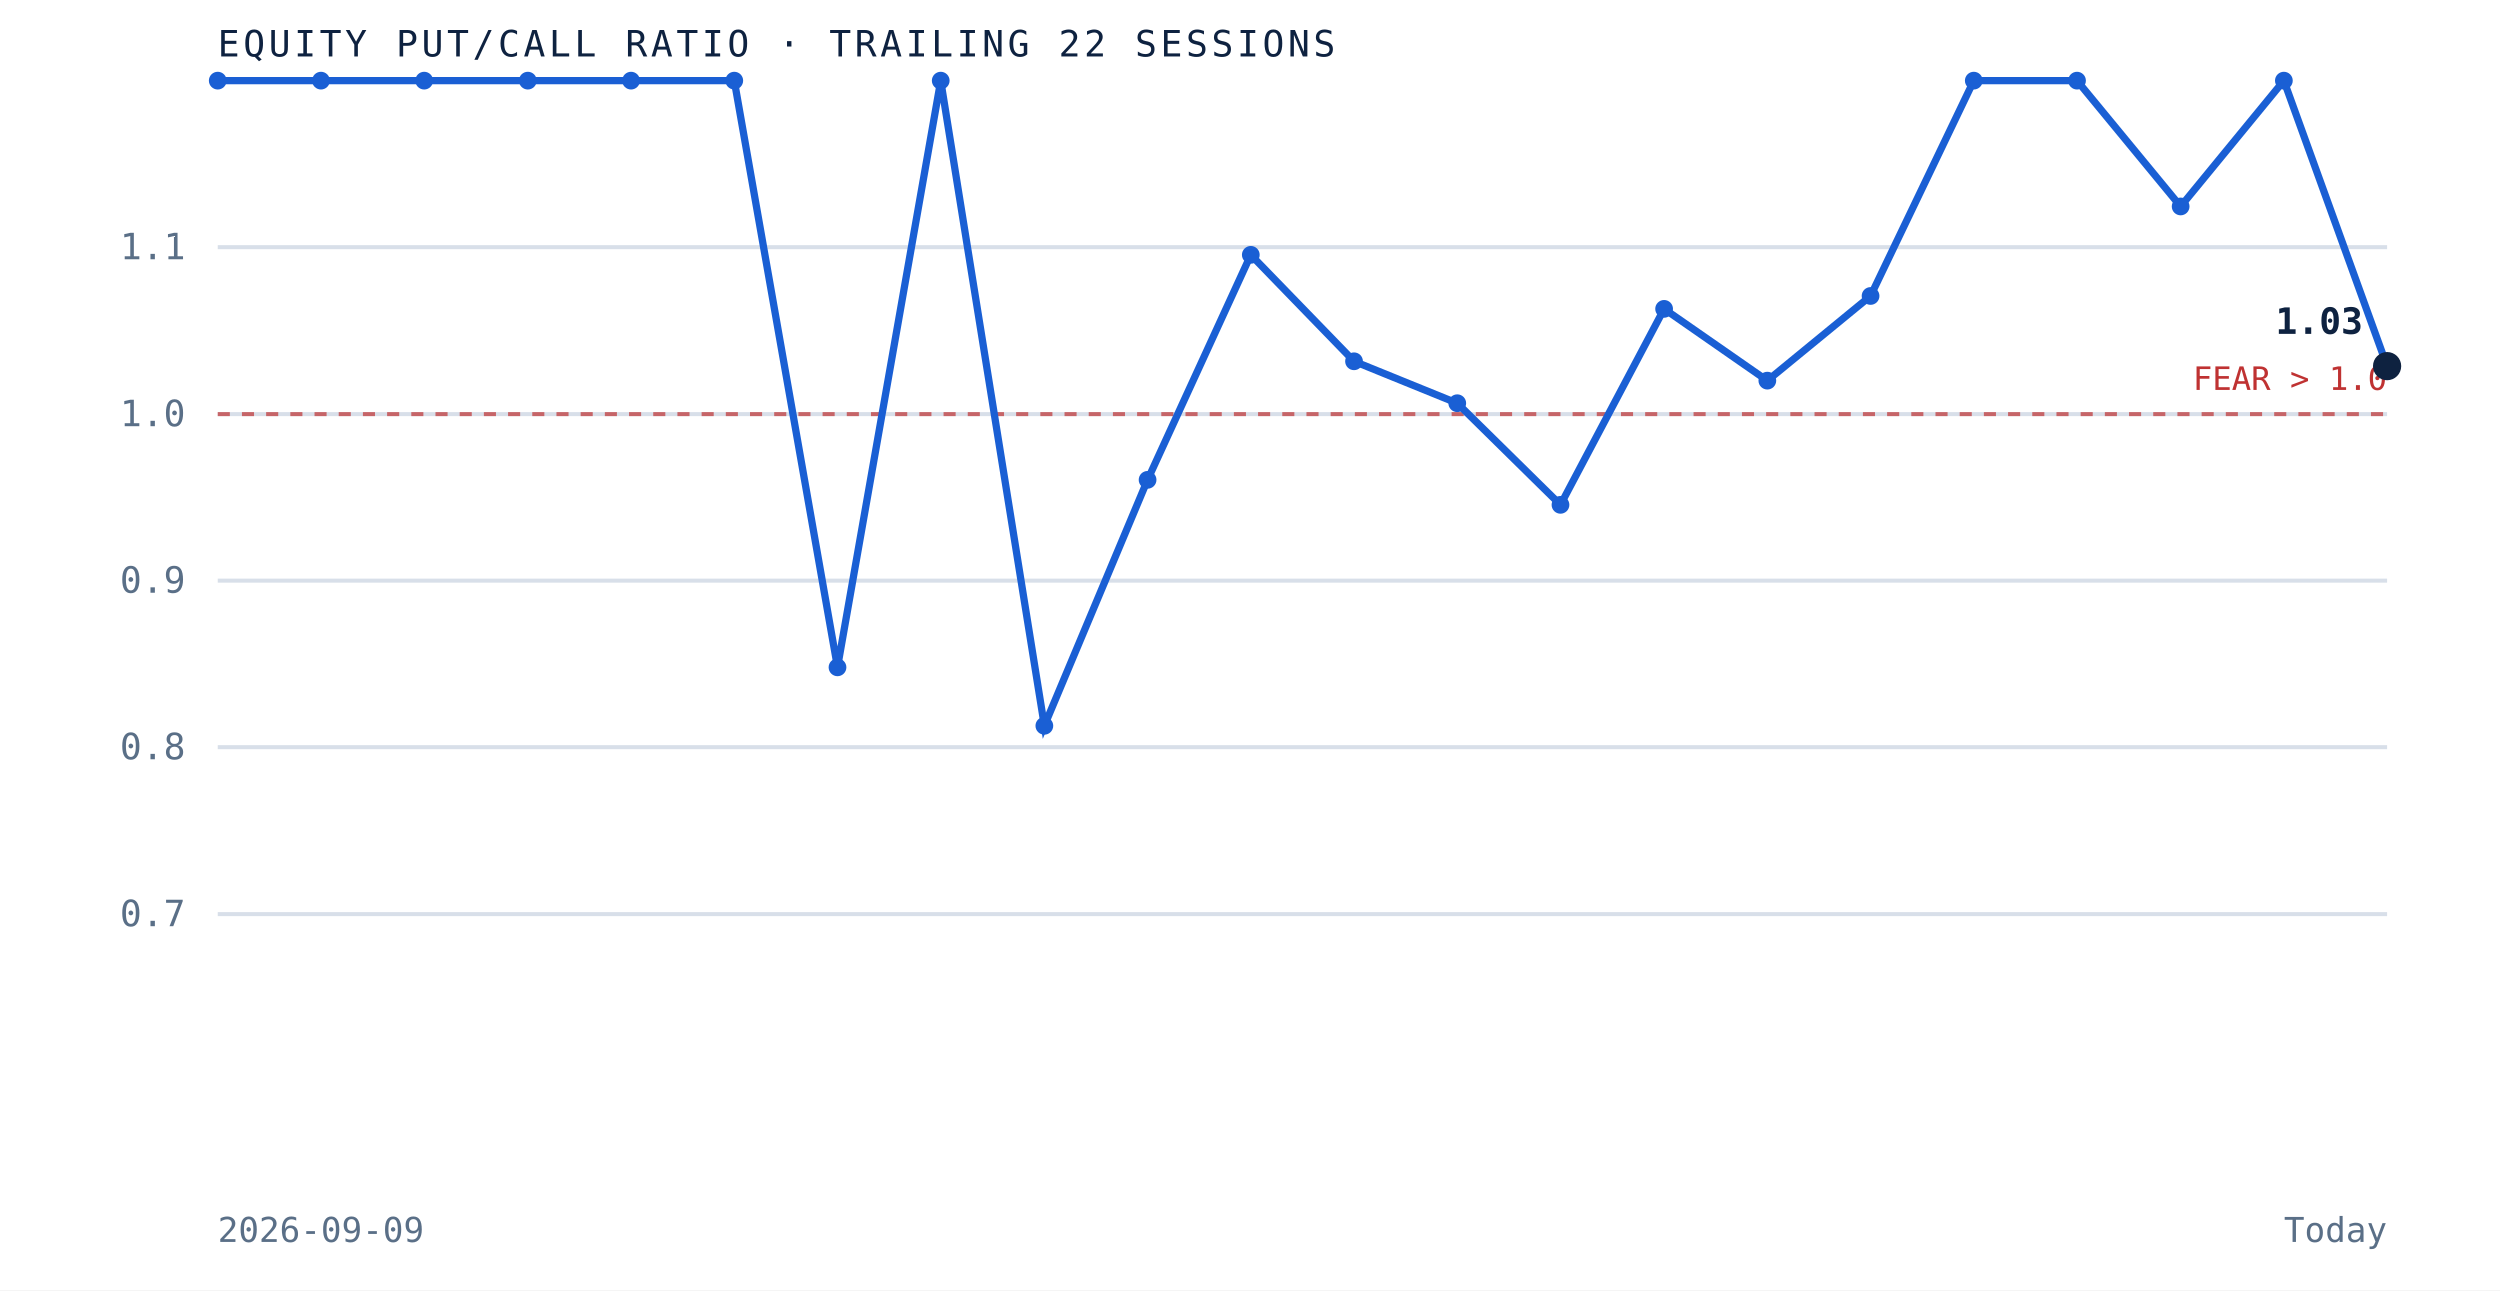
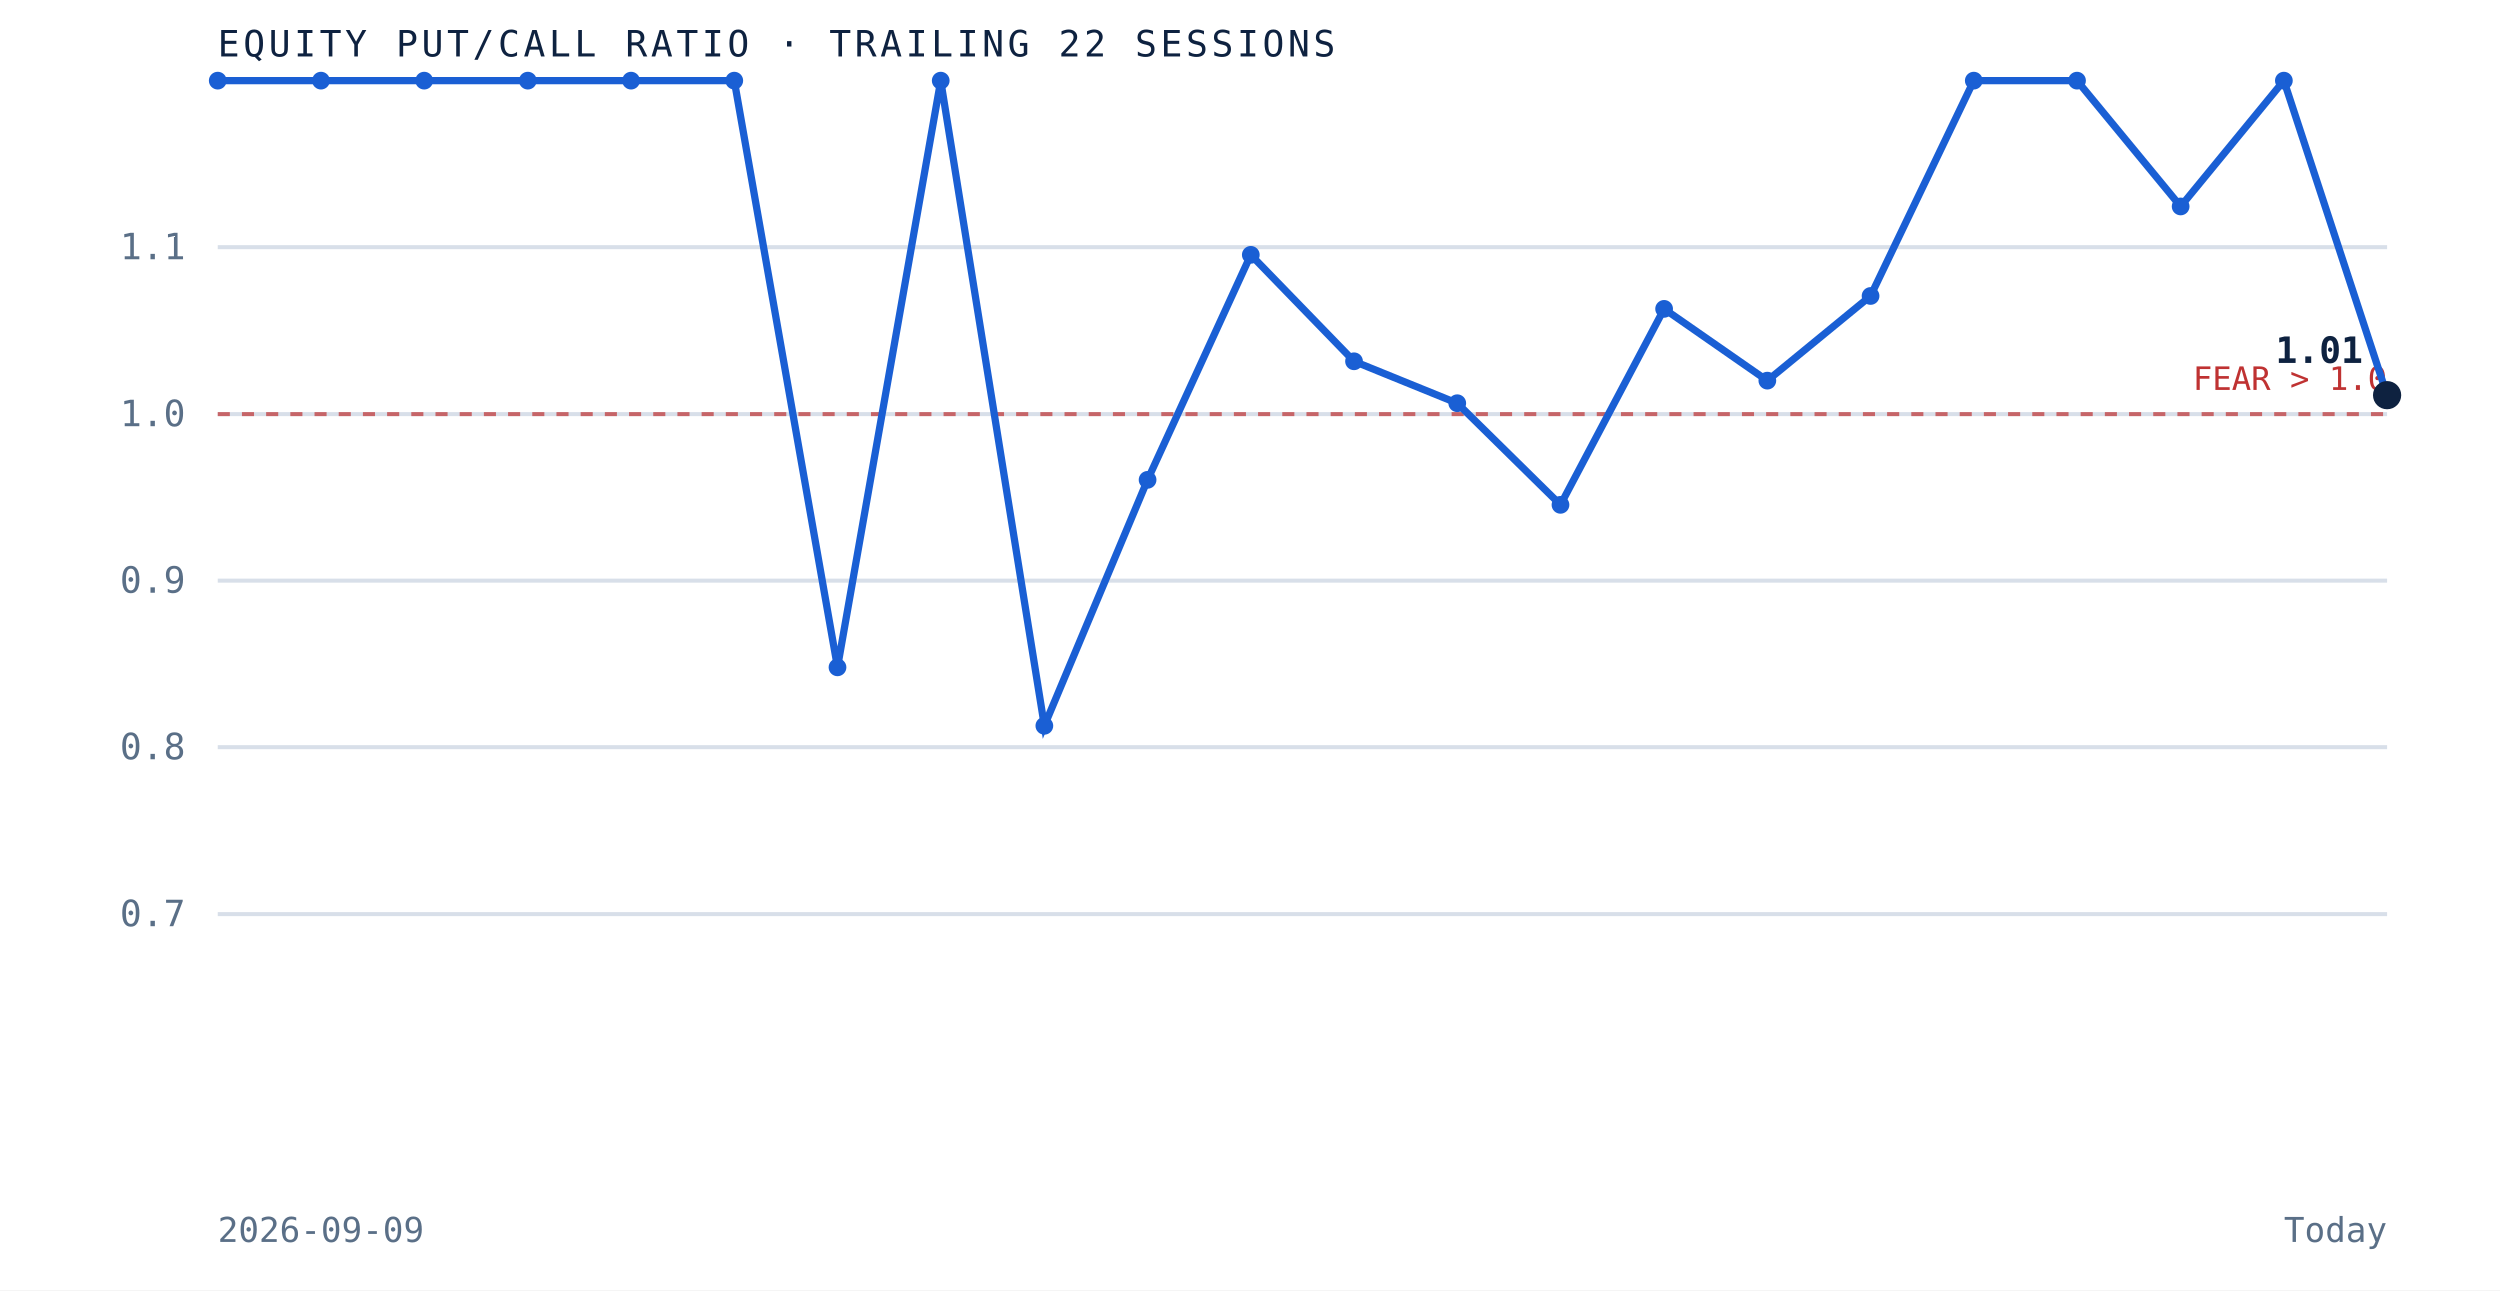
<svg xmlns="http://www.w3.org/2000/svg" viewBox="0 0 620 320" role="img" aria-label="Equity put to call ratio over the trailing 22 sessions" preserveAspectRatio="xMidYMid meet" style="width:100%;height:auto;display:block">
  <rect x="0" y="0" width="620" height="320" fill="white" />
  <line x1="54" y1="226.7" x2="592" y2="226.7" stroke="#d8dfe9" stroke-width="1" />
  <text x="46" y="229.7" text-anchor="end" font-family="'JetBrains Mono', monospace" font-size="9" fill="#5a6f87">0.7</text>
  <line x1="54" y1="185.3" x2="592" y2="185.3" stroke="#d8dfe9" stroke-width="1" />
  <text x="46" y="188.3" text-anchor="end" font-family="'JetBrains Mono', monospace" font-size="9" fill="#5a6f87">0.8</text>
  <line x1="54" y1="144.0" x2="592" y2="144.0" stroke="#d8dfe9" stroke-width="1" />
  <text x="46" y="147.0" text-anchor="end" font-family="'JetBrains Mono', monospace" font-size="9" fill="#5a6f87">0.9</text>
  <line x1="54" y1="102.7" x2="592" y2="102.7" stroke="#d8dfe9" stroke-width="1" />
  <text x="46" y="105.7" text-anchor="end" font-family="'JetBrains Mono', monospace" font-size="9" fill="#5a6f87">1.0</text>
  <line x1="54" y1="61.3" x2="592" y2="61.3" stroke="#d8dfe9" stroke-width="1" />
  <text x="46" y="64.3" text-anchor="end" font-family="'JetBrains Mono', monospace" font-size="9" fill="#5a6f87">1.1</text>
  <line x1="54" y1="102.7" x2="592" y2="102.7" stroke="#bf3232" stroke-width="1" stroke-dasharray="3 3" opacity="0.7" />
  <text x="592" y="96.7" text-anchor="end" font-family="'JetBrains Mono', monospace" font-size="8" fill="#bf3232">FEAR &gt; 1.0</text>
-   <path d="M 54.0 20.0 L 79.6 20.0 L 105.2 20.0 L 130.9 20.0 L 156.5 20.0 L 182.1 20.0 L 207.7 165.5 L 233.3 20.0 L 259.0 180.0 L 284.6 119.0 L 310.2 63.2 L 335.8 89.6 L 361.4 100.0 L 387.0 125.2 L 412.7 76.6 L 438.3 94.4 L 463.9 73.4 L 489.5 20.0 L 515.1 20.0 L 540.8 51.2 L 566.4 20.0 L 592.0 90.8" fill="none" stroke="#1a5fd4" stroke-width="1.8" />
+   <path d="M 54.0 20.0 L 79.6 20.0 L 105.2 20.0 L 130.9 20.0 L 156.5 20.0 L 182.1 20.0 L 207.7 165.5 L 233.3 20.0 L 259.0 180.0 L 284.6 119.0 L 310.2 63.2 L 335.8 89.6 L 361.4 100.0 L 387.0 125.2 L 412.7 76.6 L 438.3 94.4 L 463.9 73.4 L 489.5 20.0 L 515.1 20.0 L 540.8 51.2 L 566.4 20.0 L 592.0 98.0" fill="none" stroke="#1a5fd4" stroke-width="1.8" />
  <circle cx="54.0" cy="20.0" r="2.2" fill="#1a5fd4" />
  <circle cx="79.6" cy="20.0" r="2.2" fill="#1a5fd4" />
  <circle cx="105.2" cy="20.0" r="2.2" fill="#1a5fd4" />
  <circle cx="130.9" cy="20.0" r="2.2" fill="#1a5fd4" />
  <circle cx="156.5" cy="20.0" r="2.2" fill="#1a5fd4" />
  <circle cx="182.1" cy="20.0" r="2.2" fill="#1a5fd4" />
  <circle cx="207.7" cy="165.5" r="2.2" fill="#1a5fd4" />
  <circle cx="233.3" cy="20.0" r="2.2" fill="#1a5fd4" />
  <circle cx="259.0" cy="180.0" r="2.2" fill="#1a5fd4" />
  <circle cx="284.6" cy="119.0" r="2.2" fill="#1a5fd4" />
  <circle cx="310.2" cy="63.2" r="2.2" fill="#1a5fd4" />
  <circle cx="335.8" cy="89.6" r="2.2" fill="#1a5fd4" />
  <circle cx="361.4" cy="100.0" r="2.2" fill="#1a5fd4" />
  <circle cx="387.0" cy="125.2" r="2.2" fill="#1a5fd4" />
  <circle cx="412.7" cy="76.6" r="2.2" fill="#1a5fd4" />
  <circle cx="438.3" cy="94.4" r="2.2" fill="#1a5fd4" />
  <circle cx="463.9" cy="73.4" r="2.2" fill="#1a5fd4" />
  <circle cx="489.5" cy="20.0" r="2.2" fill="#1a5fd4" />
  <circle cx="515.1" cy="20.0" r="2.2" fill="#1a5fd4" />
  <circle cx="540.8" cy="51.2" r="2.2" fill="#1a5fd4" />
  <circle cx="566.4" cy="20.0" r="2.2" fill="#1a5fd4" />
-   <circle cx="592.0" cy="90.8" r="3.5" fill="#0e2240" />
-   <text x="586.0" y="82.8" text-anchor="end" font-family="'JetBrains Mono', monospace" font-size="9" font-weight="bold" fill="#0e2240">1.03</text>
+   <circle cx="592.0" cy="98.0" r="3.5" fill="#0e2240" />
+   <text x="586.0" y="90.0" text-anchor="end" font-family="'JetBrains Mono', monospace" font-size="9" font-weight="bold" fill="#0e2240">1.01</text>
  <text x="54" y="14" font-family="'JetBrains Mono', monospace" font-size="9" letter-spacing="0.1em" fill="#0e2240">EQUITY PUT/CALL RATIO · TRAILING 22 SESSIONS</text>
  <text x="54" y="308" font-family="'JetBrains Mono', monospace" font-size="8.5" fill="#5a6f87">2026-09-09</text>
  <text x="592" y="308" text-anchor="end" font-family="'JetBrains Mono', monospace" font-size="8.5" fill="#5a6f87">Today</text>
</svg>
